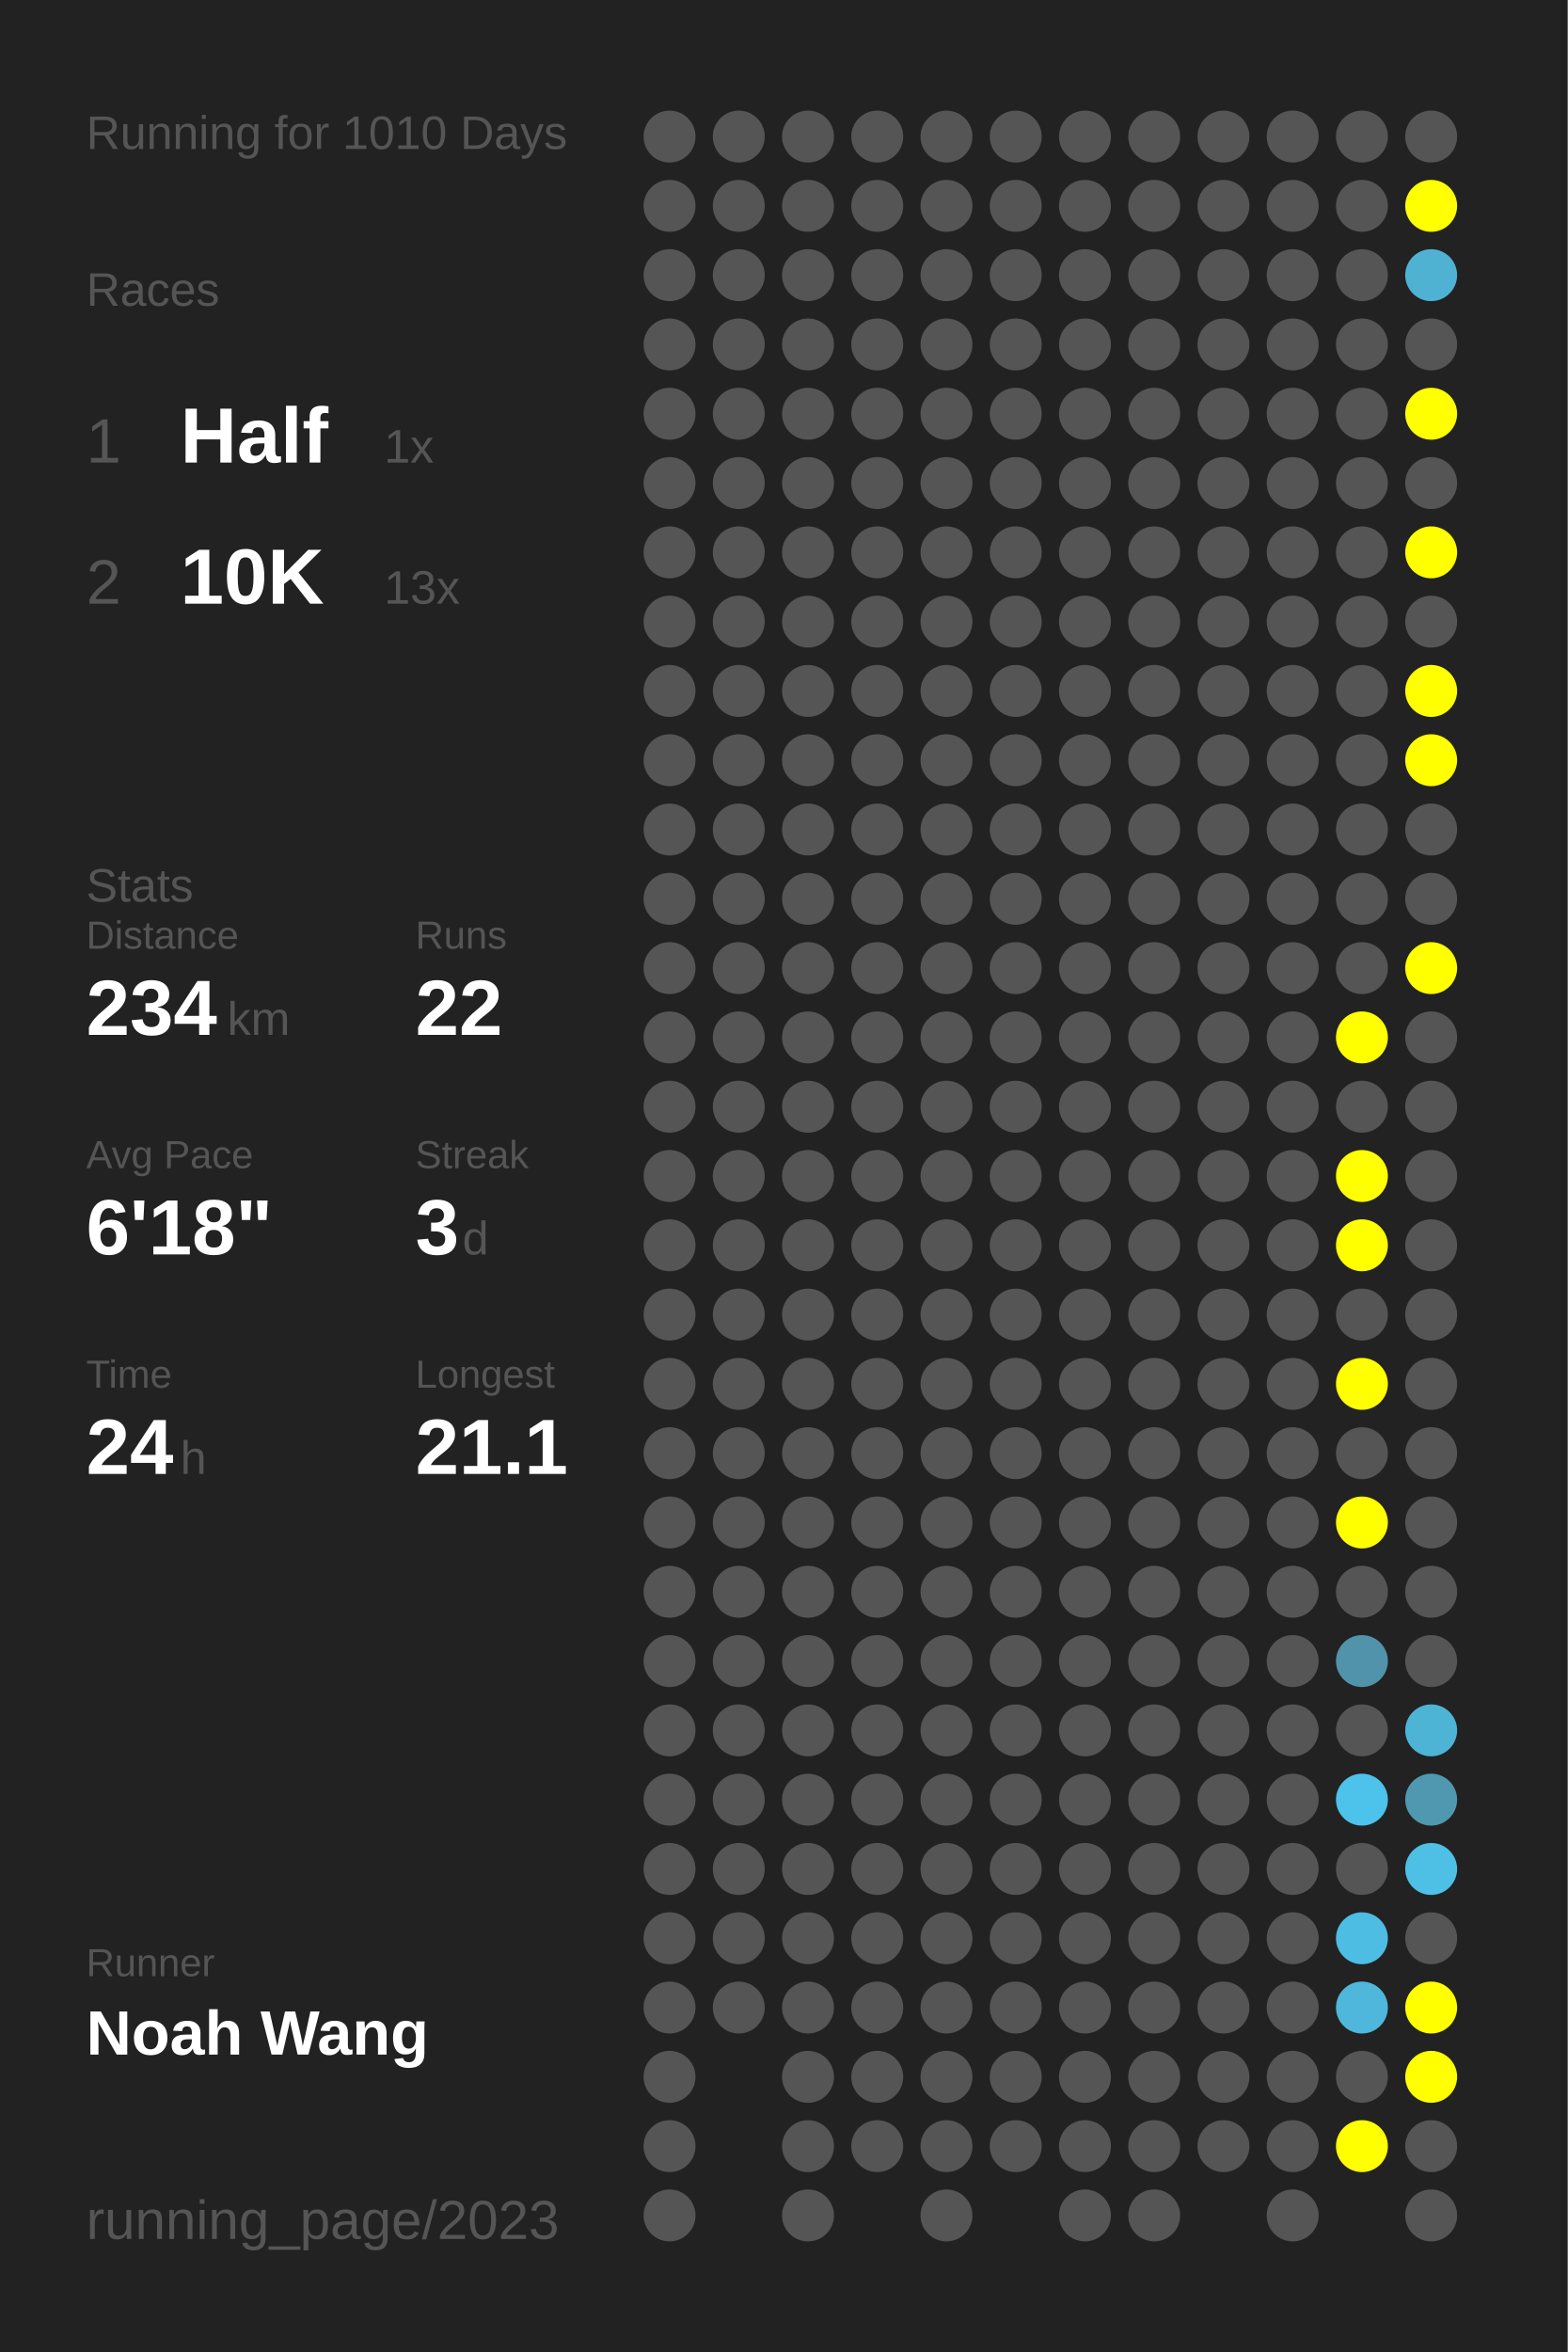
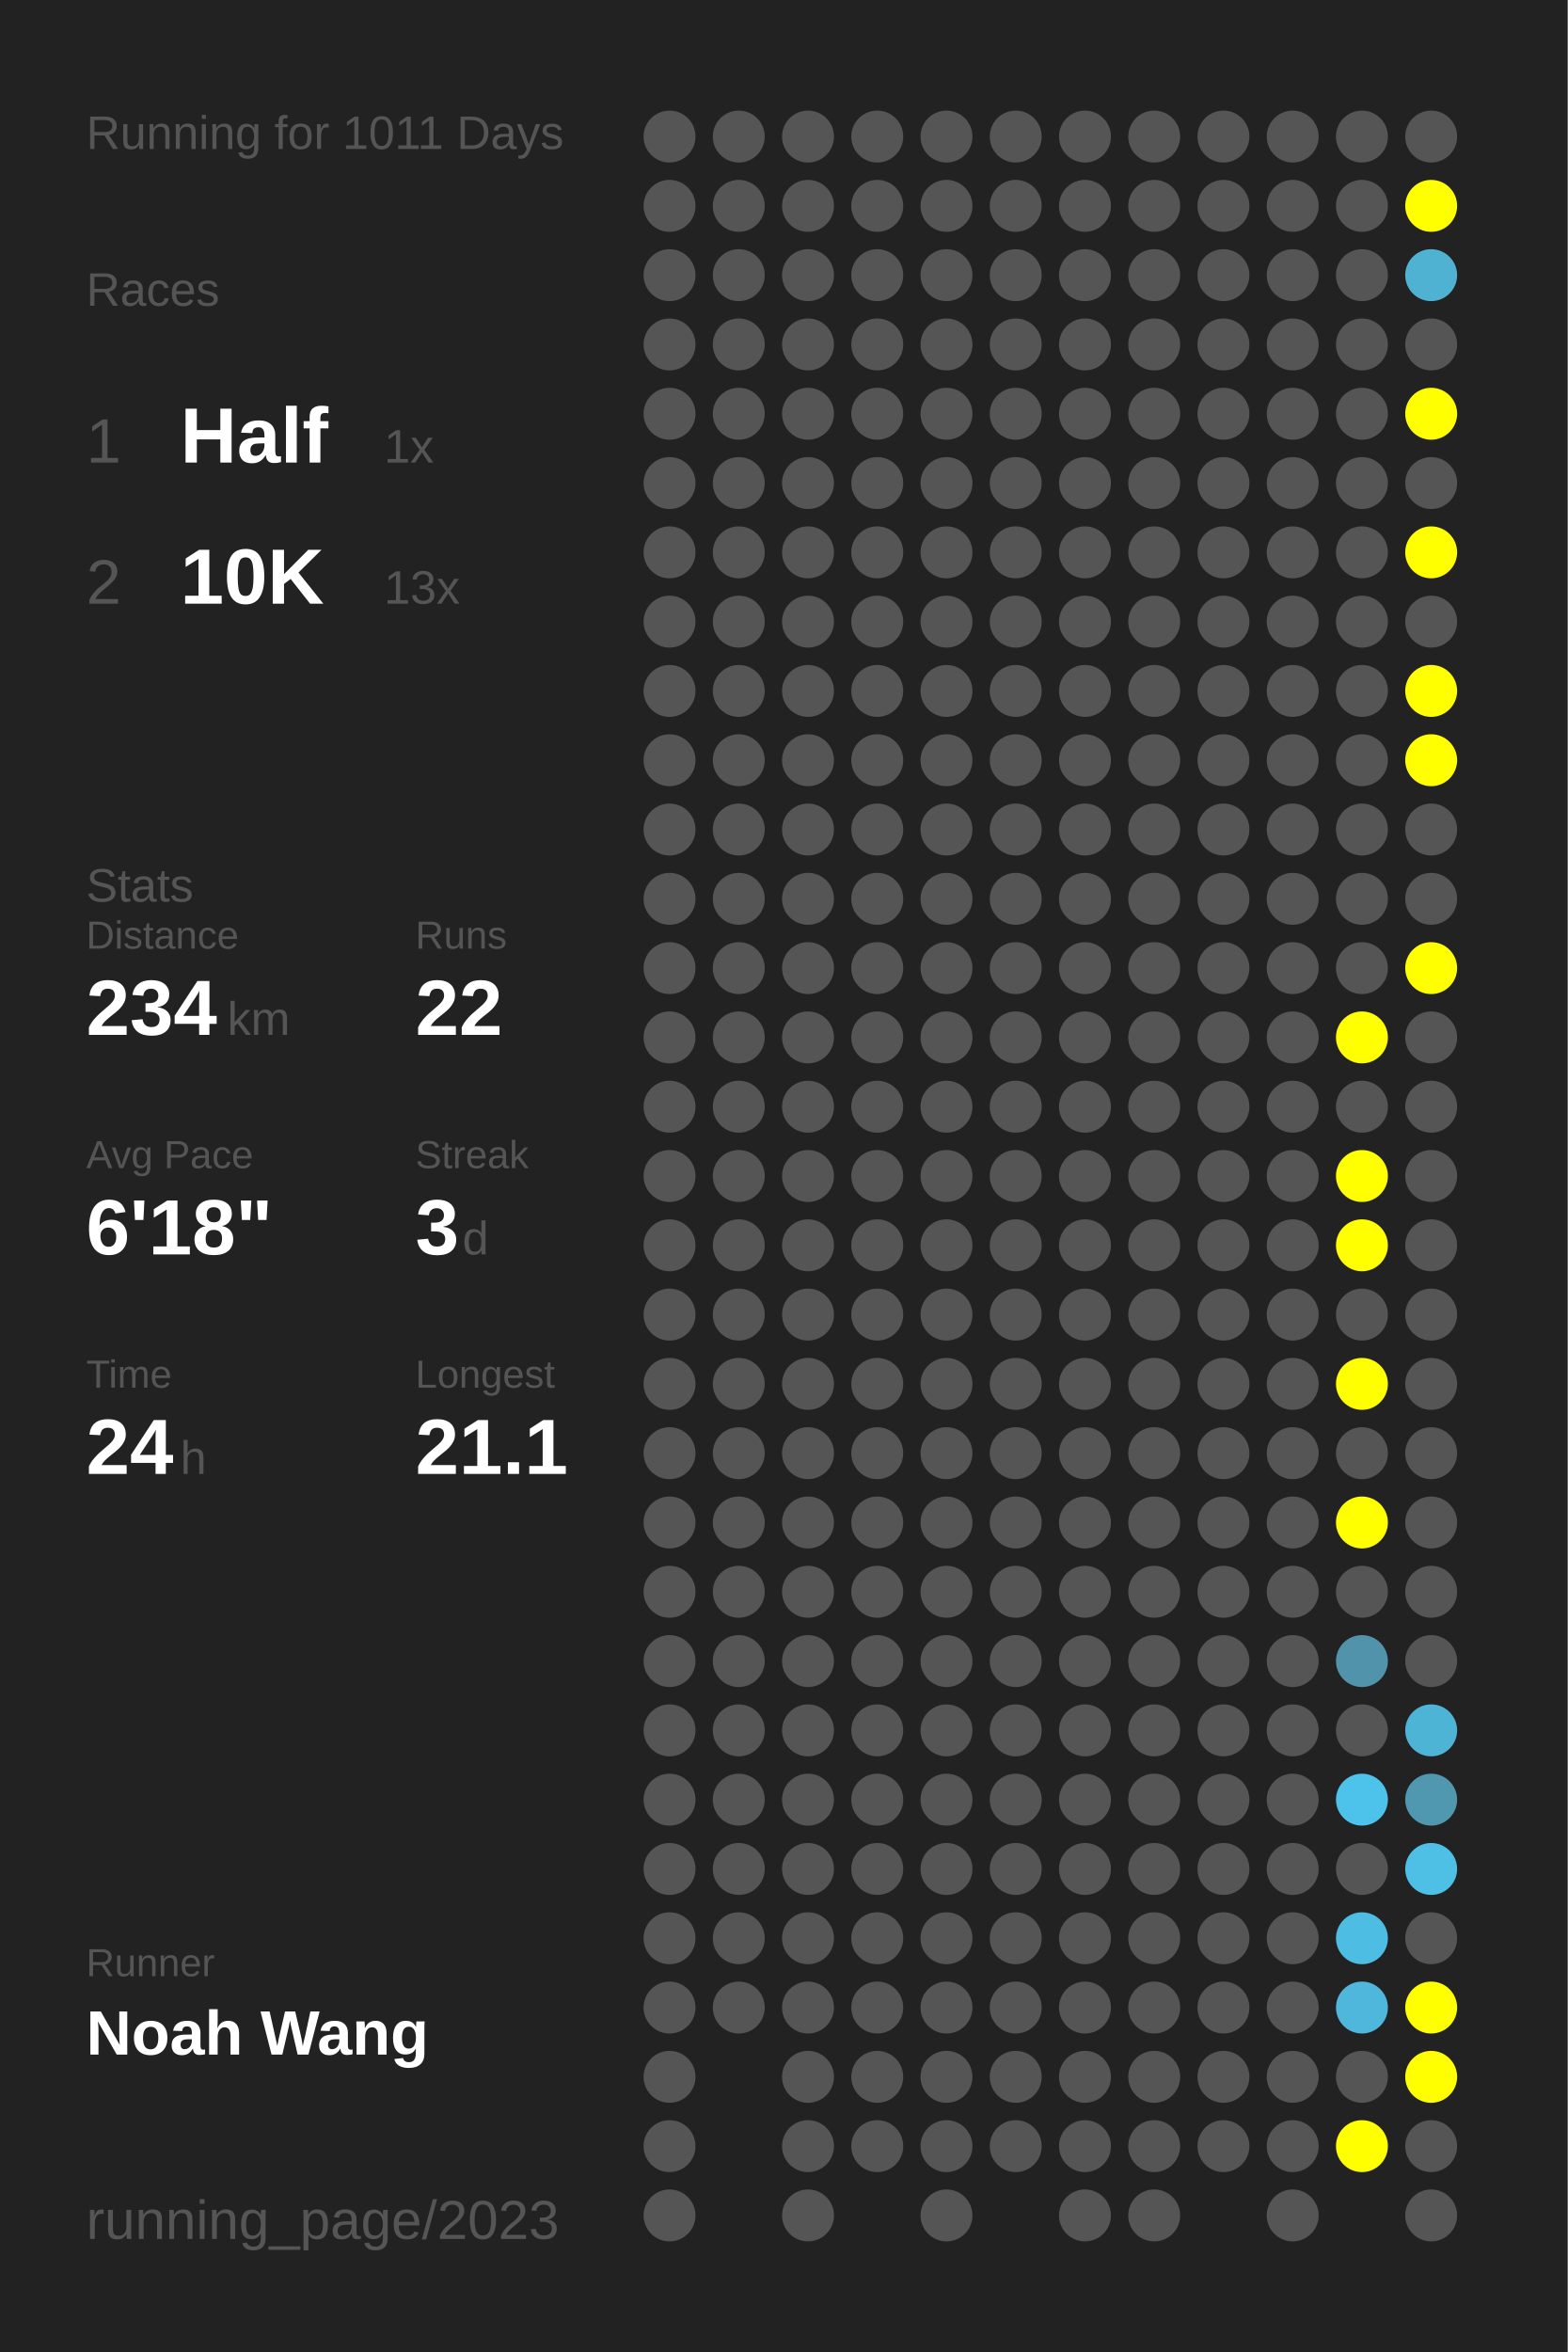
<svg xmlns="http://www.w3.org/2000/svg" baseProfile="full" height="300mm" version="1.1" viewBox="0,0,200,300" width="200mm">
  <defs />
  <rect fill="#222222" height="300" width="200" x="0" y="0" />
-   <text fill="#555555" style="font-size:6px; font-family:Arial;" x="11" y="19">Running for 1010 Days</text>
+   <text fill="#555555" style="font-size:6px; font-family:Arial;" x="11" y="19">Running for 1011 Days</text>
  <text fill="#555555" style="font-size:6px; font-family:Arial;" x="11" y="39">Races</text>
  <text fill="#555555" style="font-size:8px; font-family:Arial;" x="11" y="59">1</text>
  <text fill="#FFFFFF" style="font-size:10px; font-family:Arial; font-weight:bold;" x="23" y="59">Half</text>
  <text fill="#555555" style="font-size:6px; font-family:Arial;" x="49" y="59">1x</text>
  <text fill="#555555" style="font-size:8px; font-family:Arial;" x="11" y="77">2</text>
  <text fill="#FFFFFF" style="font-size:10px; font-family:Arial; font-weight:bold;" x="23" y="77">10K</text>
  <text fill="#555555" style="font-size:6px; font-family:Arial;" x="49" y="77">13x</text>
  <text fill="#555555" style="font-size:6px; font-family:Arial;" x="11" y="115">Stats</text>
  <text fill="#555555" style="font-size:5px; font-family:Arial;" x="11" y="121">Distance</text>
  <text fill="#FFFFFF" style="font-size:10px; font-family:Arial; font-weight:bold;" x="11" y="132">234</text>
  <text fill="#555555" style="font-size:6px; font-family:Arial;" x="29" y="132">km</text>
  <text fill="#555555" style="font-size:5px; font-family:Arial;" x="53" y="121">Runs</text>
  <text fill="#FFFFFF" style="font-size:10px; font-family:Arial; font-weight:bold;" x="53" y="132">22</text>
  <text fill="#555555" style="font-size:5px; font-family:Arial;" x="11" y="149">Avg Pace</text>
  <text fill="#FFFFFF" style="font-size:10px; font-family:Arial; font-weight:bold;" x="11" y="160">6'18"</text>
  <text fill="#555555" style="font-size:5px; font-family:Arial;" x="53" y="149">Streak</text>
  <text fill="#FFFFFF" style="font-size:10px; font-family:Arial; font-weight:bold;" x="53" y="160">3</text>
  <text fill="#555555" style="font-size:6px; font-family:Arial;" x="59" y="160">d</text>
  <text fill="#555555" style="font-size:5px; font-family:Arial;" x="11" y="177">Time</text>
  <text fill="#FFFFFF" style="font-size:10px; font-family:Arial; font-weight:bold;" x="11" y="188">24</text>
  <text fill="#555555" style="font-size:6px; font-family:Arial;" x="23" y="188">h</text>
  <text fill="#555555" style="font-size:5px; font-family:Arial;" x="53" y="177">Longest</text>
  <text fill="#FFFFFF" style="font-size:10px; font-family:Arial; font-weight:bold;" x="53" y="188">21.1</text>
  <text fill="#555555" style="font-size:5px; font-family:Arial;" x="11" y="252.065">Runner</text>
  <text fill="#FFFFFF" style="font-size:8px; font-family:Arial; font-weight:bold;" x="11" y="262.065">Noah Wang</text>
  <text fill="#555555" style="font-size:7px; font-family:Arial;" x="11" y="285.581">running_page/2023</text>
  <circle cx="85.417" cy="17.419" fill="#555555" r="3.312" />
  <circle cx="85.417" cy="26.258" fill="#555555" r="3.312" />
  <circle cx="85.417" cy="35.097" fill="#555555" r="3.312" />
  <circle cx="85.417" cy="43.935" fill="#555555" r="3.312" />
  <circle cx="85.417" cy="52.774" fill="#555555" r="3.312" />
  <circle cx="85.417" cy="61.613" fill="#555555" r="3.312" />
  <circle cx="85.417" cy="70.452" fill="#555555" r="3.312" />
  <circle cx="85.417" cy="79.29" fill="#555555" r="3.312" />
  <circle cx="85.417" cy="88.129" fill="#555555" r="3.312" />
  <circle cx="85.417" cy="96.968" fill="#555555" r="3.312" />
  <circle cx="85.417" cy="105.806" fill="#555555" r="3.312" />
  <circle cx="85.417" cy="114.645" fill="#555555" r="3.312" />
  <circle cx="85.417" cy="123.484" fill="#555555" r="3.312" />
  <circle cx="85.417" cy="132.323" fill="#555555" r="3.312" />
  <circle cx="85.417" cy="141.161" fill="#555555" r="3.312" />
  <circle cx="85.417" cy="150" fill="#555555" r="3.312" />
  <circle cx="85.417" cy="158.839" fill="#555555" r="3.312" />
  <circle cx="85.417" cy="167.677" fill="#555555" r="3.312" />
  <circle cx="85.417" cy="176.516" fill="#555555" r="3.312" />
  <circle cx="85.417" cy="185.355" fill="#555555" r="3.312" />
  <circle cx="85.417" cy="194.194" fill="#555555" r="3.312" />
  <circle cx="85.417" cy="203.032" fill="#555555" r="3.312" />
  <circle cx="85.417" cy="211.871" fill="#555555" r="3.312" />
  <circle cx="85.417" cy="220.71" fill="#555555" r="3.312" />
  <circle cx="85.417" cy="229.548" fill="#555555" r="3.312" />
  <circle cx="85.417" cy="238.387" fill="#555555" r="3.312" />
  <circle cx="85.417" cy="247.226" fill="#555555" r="3.312" />
  <circle cx="85.417" cy="256.065" fill="#555555" r="3.312" />
  <circle cx="85.417" cy="264.903" fill="#555555" r="3.312" />
  <circle cx="85.417" cy="273.742" fill="#555555" r="3.312" />
  <circle cx="85.417" cy="282.581" fill="#555555" r="3.312" />
  <circle cx="94.25" cy="17.419" fill="#555555" r="3.312" />
  <circle cx="94.25" cy="26.258" fill="#555555" r="3.312" />
  <circle cx="94.25" cy="35.097" fill="#555555" r="3.312" />
  <circle cx="94.25" cy="43.935" fill="#555555" r="3.312" />
  <circle cx="94.25" cy="52.774" fill="#555555" r="3.312" />
  <circle cx="94.25" cy="61.613" fill="#555555" r="3.312" />
  <circle cx="94.25" cy="70.452" fill="#555555" r="3.312" />
  <circle cx="94.25" cy="79.29" fill="#555555" r="3.312" />
  <circle cx="94.25" cy="88.129" fill="#555555" r="3.312" />
  <circle cx="94.25" cy="96.968" fill="#555555" r="3.312" />
  <circle cx="94.25" cy="105.806" fill="#555555" r="3.312" />
  <circle cx="94.25" cy="114.645" fill="#555555" r="3.312" />
  <circle cx="94.25" cy="123.484" fill="#555555" r="3.312" />
  <circle cx="94.25" cy="132.323" fill="#555555" r="3.312" />
  <circle cx="94.25" cy="141.161" fill="#555555" r="3.312" />
  <circle cx="94.25" cy="150" fill="#555555" r="3.312" />
  <circle cx="94.25" cy="158.839" fill="#555555" r="3.312" />
  <circle cx="94.25" cy="167.677" fill="#555555" r="3.312" />
  <circle cx="94.25" cy="176.516" fill="#555555" r="3.312" />
  <circle cx="94.25" cy="185.355" fill="#555555" r="3.312" />
  <circle cx="94.25" cy="194.194" fill="#555555" r="3.312" />
  <circle cx="94.25" cy="203.032" fill="#555555" r="3.312" />
  <circle cx="94.25" cy="211.871" fill="#555555" r="3.312" />
  <circle cx="94.25" cy="220.71" fill="#555555" r="3.312" />
  <circle cx="94.25" cy="229.548" fill="#555555" r="3.312" />
  <circle cx="94.25" cy="238.387" fill="#555555" r="3.312" />
  <circle cx="94.25" cy="247.226" fill="#555555" r="3.312" />
  <circle cx="94.25" cy="256.065" fill="#555555" r="3.312" />
  <circle cx="103.083" cy="17.419" fill="#555555" r="3.312" />
  <circle cx="103.083" cy="26.258" fill="#555555" r="3.312" />
  <circle cx="103.083" cy="35.097" fill="#555555" r="3.312" />
  <circle cx="103.083" cy="43.935" fill="#555555" r="3.312" />
  <circle cx="103.083" cy="52.774" fill="#555555" r="3.312" />
  <circle cx="103.083" cy="61.613" fill="#555555" r="3.312" />
  <circle cx="103.083" cy="70.452" fill="#555555" r="3.312" />
  <circle cx="103.083" cy="79.29" fill="#555555" r="3.312" />
  <circle cx="103.083" cy="88.129" fill="#555555" r="3.312" />
  <circle cx="103.083" cy="96.968" fill="#555555" r="3.312" />
  <circle cx="103.083" cy="105.806" fill="#555555" r="3.312" />
  <circle cx="103.083" cy="114.645" fill="#555555" r="3.312" />
  <circle cx="103.083" cy="123.484" fill="#555555" r="3.312" />
  <circle cx="103.083" cy="132.323" fill="#555555" r="3.312" />
  <circle cx="103.083" cy="141.161" fill="#555555" r="3.312" />
  <circle cx="103.083" cy="150" fill="#555555" r="3.312" />
  <circle cx="103.083" cy="158.839" fill="#555555" r="3.312" />
  <circle cx="103.083" cy="167.677" fill="#555555" r="3.312" />
  <circle cx="103.083" cy="176.516" fill="#555555" r="3.312" />
  <circle cx="103.083" cy="185.355" fill="#555555" r="3.312" />
  <circle cx="103.083" cy="194.194" fill="#555555" r="3.312" />
  <circle cx="103.083" cy="203.032" fill="#555555" r="3.312" />
  <circle cx="103.083" cy="211.871" fill="#555555" r="3.312" />
  <circle cx="103.083" cy="220.71" fill="#555555" r="3.312" />
  <circle cx="103.083" cy="229.548" fill="#555555" r="3.312" />
  <circle cx="103.083" cy="238.387" fill="#555555" r="3.312" />
  <circle cx="103.083" cy="247.226" fill="#555555" r="3.312" />
  <circle cx="103.083" cy="256.065" fill="#555555" r="3.312" />
  <circle cx="103.083" cy="264.903" fill="#555555" r="3.312" />
  <circle cx="103.083" cy="273.742" fill="#555555" r="3.312" />
  <circle cx="103.083" cy="282.581" fill="#555555" r="3.312" />
  <circle cx="111.917" cy="17.419" fill="#555555" r="3.312" />
  <circle cx="111.917" cy="26.258" fill="#555555" r="3.312" />
  <circle cx="111.917" cy="35.097" fill="#555555" r="3.312" />
  <circle cx="111.917" cy="43.935" fill="#555555" r="3.312" />
  <circle cx="111.917" cy="52.774" fill="#555555" r="3.312" />
  <circle cx="111.917" cy="61.613" fill="#555555" r="3.312" />
  <circle cx="111.917" cy="70.452" fill="#555555" r="3.312" />
  <circle cx="111.917" cy="79.29" fill="#555555" r="3.312" />
  <circle cx="111.917" cy="88.129" fill="#555555" r="3.312" />
  <circle cx="111.917" cy="96.968" fill="#555555" r="3.312" />
  <circle cx="111.917" cy="105.806" fill="#555555" r="3.312" />
  <circle cx="111.917" cy="114.645" fill="#555555" r="3.312" />
  <circle cx="111.917" cy="123.484" fill="#555555" r="3.312" />
  <circle cx="111.917" cy="132.323" fill="#555555" r="3.312" />
  <circle cx="111.917" cy="141.161" fill="#555555" r="3.312" />
  <circle cx="111.917" cy="150" fill="#555555" r="3.312" />
  <circle cx="111.917" cy="158.839" fill="#555555" r="3.312" />
  <circle cx="111.917" cy="167.677" fill="#555555" r="3.312" />
  <circle cx="111.917" cy="176.516" fill="#555555" r="3.312" />
  <circle cx="111.917" cy="185.355" fill="#555555" r="3.312" />
  <circle cx="111.917" cy="194.194" fill="#555555" r="3.312" />
  <circle cx="111.917" cy="203.032" fill="#555555" r="3.312" />
  <circle cx="111.917" cy="211.871" fill="#555555" r="3.312" />
  <circle cx="111.917" cy="220.71" fill="#555555" r="3.312" />
  <circle cx="111.917" cy="229.548" fill="#555555" r="3.312" />
  <circle cx="111.917" cy="238.387" fill="#555555" r="3.312" />
  <circle cx="111.917" cy="247.226" fill="#555555" r="3.312" />
  <circle cx="111.917" cy="256.065" fill="#555555" r="3.312" />
  <circle cx="111.917" cy="264.903" fill="#555555" r="3.312" />
  <circle cx="111.917" cy="273.742" fill="#555555" r="3.312" />
  <circle cx="120.75" cy="17.419" fill="#555555" r="3.312" />
  <circle cx="120.75" cy="26.258" fill="#555555" r="3.312" />
  <circle cx="120.75" cy="35.097" fill="#555555" r="3.312" />
  <circle cx="120.75" cy="43.935" fill="#555555" r="3.312" />
  <circle cx="120.75" cy="52.774" fill="#555555" r="3.312" />
  <circle cx="120.75" cy="61.613" fill="#555555" r="3.312" />
  <circle cx="120.75" cy="70.452" fill="#555555" r="3.312" />
  <circle cx="120.75" cy="79.29" fill="#555555" r="3.312" />
  <circle cx="120.75" cy="88.129" fill="#555555" r="3.312" />
  <circle cx="120.75" cy="96.968" fill="#555555" r="3.312" />
  <circle cx="120.75" cy="105.806" fill="#555555" r="3.312" />
  <circle cx="120.75" cy="114.645" fill="#555555" r="3.312" />
  <circle cx="120.75" cy="123.484" fill="#555555" r="3.312" />
  <circle cx="120.75" cy="132.323" fill="#555555" r="3.312" />
  <circle cx="120.75" cy="141.161" fill="#555555" r="3.312" />
  <circle cx="120.75" cy="150" fill="#555555" r="3.312" />
  <circle cx="120.75" cy="158.839" fill="#555555" r="3.312" />
  <circle cx="120.75" cy="167.677" fill="#555555" r="3.312" />
  <circle cx="120.75" cy="176.516" fill="#555555" r="3.312" />
  <circle cx="120.75" cy="185.355" fill="#555555" r="3.312" />
  <circle cx="120.75" cy="194.194" fill="#555555" r="3.312" />
  <circle cx="120.75" cy="203.032" fill="#555555" r="3.312" />
  <circle cx="120.75" cy="211.871" fill="#555555" r="3.312" />
  <circle cx="120.75" cy="220.71" fill="#555555" r="3.312" />
  <circle cx="120.75" cy="229.548" fill="#555555" r="3.312" />
  <circle cx="120.75" cy="238.387" fill="#555555" r="3.312" />
  <circle cx="120.75" cy="247.226" fill="#555555" r="3.312" />
  <circle cx="120.75" cy="256.065" fill="#555555" r="3.312" />
  <circle cx="120.75" cy="264.903" fill="#555555" r="3.312" />
  <circle cx="120.75" cy="273.742" fill="#555555" r="3.312" />
  <circle cx="120.75" cy="282.581" fill="#555555" r="3.312" />
  <circle cx="129.583" cy="17.419" fill="#555555" r="3.312" />
  <circle cx="129.583" cy="26.258" fill="#555555" r="3.312" />
  <circle cx="129.583" cy="35.097" fill="#555555" r="3.312" />
  <circle cx="129.583" cy="43.935" fill="#555555" r="3.312" />
  <circle cx="129.583" cy="52.774" fill="#555555" r="3.312" />
  <circle cx="129.583" cy="61.613" fill="#555555" r="3.312" />
  <circle cx="129.583" cy="70.452" fill="#555555" r="3.312" />
  <circle cx="129.583" cy="79.29" fill="#555555" r="3.312" />
  <circle cx="129.583" cy="88.129" fill="#555555" r="3.312" />
  <circle cx="129.583" cy="96.968" fill="#555555" r="3.312" />
  <circle cx="129.583" cy="105.806" fill="#555555" r="3.312" />
  <circle cx="129.583" cy="114.645" fill="#555555" r="3.312" />
  <circle cx="129.583" cy="123.484" fill="#555555" r="3.312" />
  <circle cx="129.583" cy="132.323" fill="#555555" r="3.312" />
  <circle cx="129.583" cy="141.161" fill="#555555" r="3.312" />
  <circle cx="129.583" cy="150" fill="#555555" r="3.312" />
  <circle cx="129.583" cy="158.839" fill="#555555" r="3.312" />
  <circle cx="129.583" cy="167.677" fill="#555555" r="3.312" />
  <circle cx="129.583" cy="176.516" fill="#555555" r="3.312" />
  <circle cx="129.583" cy="185.355" fill="#555555" r="3.312" />
  <circle cx="129.583" cy="194.194" fill="#555555" r="3.312" />
  <circle cx="129.583" cy="203.032" fill="#555555" r="3.312" />
  <circle cx="129.583" cy="211.871" fill="#555555" r="3.312" />
  <circle cx="129.583" cy="220.71" fill="#555555" r="3.312" />
  <circle cx="129.583" cy="229.548" fill="#555555" r="3.312" />
  <circle cx="129.583" cy="238.387" fill="#555555" r="3.312" />
  <circle cx="129.583" cy="247.226" fill="#555555" r="3.312" />
  <circle cx="129.583" cy="256.065" fill="#555555" r="3.312" />
  <circle cx="129.583" cy="264.903" fill="#555555" r="3.312" />
  <circle cx="129.583" cy="273.742" fill="#555555" r="3.312" />
  <circle cx="138.417" cy="17.419" fill="#555555" r="3.312" />
  <circle cx="138.417" cy="26.258" fill="#555555" r="3.312" />
  <circle cx="138.417" cy="35.097" fill="#555555" r="3.312" />
  <circle cx="138.417" cy="43.935" fill="#555555" r="3.312" />
  <circle cx="138.417" cy="52.774" fill="#555555" r="3.312" />
  <circle cx="138.417" cy="61.613" fill="#555555" r="3.312" />
  <circle cx="138.417" cy="70.452" fill="#555555" r="3.312" />
  <circle cx="138.417" cy="79.29" fill="#555555" r="3.312" />
  <circle cx="138.417" cy="88.129" fill="#555555" r="3.312" />
  <circle cx="138.417" cy="96.968" fill="#555555" r="3.312" />
  <circle cx="138.417" cy="105.806" fill="#555555" r="3.312" />
  <circle cx="138.417" cy="114.645" fill="#555555" r="3.312" />
  <circle cx="138.417" cy="123.484" fill="#555555" r="3.312" />
  <circle cx="138.417" cy="132.323" fill="#555555" r="3.312" />
  <circle cx="138.417" cy="141.161" fill="#555555" r="3.312" />
  <circle cx="138.417" cy="150" fill="#555555" r="3.312" />
  <circle cx="138.417" cy="158.839" fill="#555555" r="3.312" />
  <circle cx="138.417" cy="167.677" fill="#555555" r="3.312" />
  <circle cx="138.417" cy="176.516" fill="#555555" r="3.312" />
  <circle cx="138.417" cy="185.355" fill="#555555" r="3.312" />
  <circle cx="138.417" cy="194.194" fill="#555555" r="3.312" />
  <circle cx="138.417" cy="203.032" fill="#555555" r="3.312" />
  <circle cx="138.417" cy="211.871" fill="#555555" r="3.312" />
  <circle cx="138.417" cy="220.71" fill="#555555" r="3.312" />
  <circle cx="138.417" cy="229.548" fill="#555555" r="3.312" />
  <circle cx="138.417" cy="238.387" fill="#555555" r="3.312" />
  <circle cx="138.417" cy="247.226" fill="#555555" r="3.312" />
  <circle cx="138.417" cy="256.065" fill="#555555" r="3.312" />
  <circle cx="138.417" cy="264.903" fill="#555555" r="3.312" />
  <circle cx="138.417" cy="273.742" fill="#555555" r="3.312" />
  <circle cx="138.417" cy="282.581" fill="#555555" r="3.312" />
  <circle cx="147.25" cy="17.419" fill="#555555" r="3.312" />
  <circle cx="147.25" cy="26.258" fill="#555555" r="3.312" />
  <circle cx="147.25" cy="35.097" fill="#555555" r="3.312" />
  <circle cx="147.25" cy="43.935" fill="#555555" r="3.312" />
  <circle cx="147.25" cy="52.774" fill="#555555" r="3.312" />
  <circle cx="147.25" cy="61.613" fill="#555555" r="3.312" />
  <circle cx="147.25" cy="70.452" fill="#555555" r="3.312" />
  <circle cx="147.25" cy="79.29" fill="#555555" r="3.312" />
  <circle cx="147.25" cy="88.129" fill="#555555" r="3.312" />
  <circle cx="147.25" cy="96.968" fill="#555555" r="3.312" />
  <circle cx="147.25" cy="105.806" fill="#555555" r="3.312" />
  <circle cx="147.25" cy="114.645" fill="#555555" r="3.312" />
  <circle cx="147.25" cy="123.484" fill="#555555" r="3.312" />
  <circle cx="147.25" cy="132.323" fill="#555555" r="3.312" />
  <circle cx="147.25" cy="141.161" fill="#555555" r="3.312" />
  <circle cx="147.25" cy="150" fill="#555555" r="3.312" />
  <circle cx="147.25" cy="158.839" fill="#555555" r="3.312" />
  <circle cx="147.25" cy="167.677" fill="#555555" r="3.312" />
  <circle cx="147.25" cy="176.516" fill="#555555" r="3.312" />
  <circle cx="147.25" cy="185.355" fill="#555555" r="3.312" />
  <circle cx="147.25" cy="194.194" fill="#555555" r="3.312" />
  <circle cx="147.25" cy="203.032" fill="#555555" r="3.312" />
  <circle cx="147.25" cy="211.871" fill="#555555" r="3.312" />
  <circle cx="147.25" cy="220.71" fill="#555555" r="3.312" />
  <circle cx="147.25" cy="229.548" fill="#555555" r="3.312" />
  <circle cx="147.25" cy="238.387" fill="#555555" r="3.312" />
  <circle cx="147.25" cy="247.226" fill="#555555" r="3.312" />
  <circle cx="147.25" cy="256.065" fill="#555555" r="3.312" />
  <circle cx="147.25" cy="264.903" fill="#555555" r="3.312" />
  <circle cx="147.25" cy="273.742" fill="#555555" r="3.312" />
  <circle cx="147.25" cy="282.581" fill="#555555" r="3.312" />
  <circle cx="156.083" cy="17.419" fill="#555555" r="3.312" />
  <circle cx="156.083" cy="26.258" fill="#555555" r="3.312" />
  <circle cx="156.083" cy="35.097" fill="#555555" r="3.312" />
  <circle cx="156.083" cy="43.935" fill="#555555" r="3.312" />
  <circle cx="156.083" cy="52.774" fill="#555555" r="3.312" />
  <circle cx="156.083" cy="61.613" fill="#555555" r="3.312" />
  <circle cx="156.083" cy="70.452" fill="#555555" r="3.312" />
  <circle cx="156.083" cy="79.29" fill="#555555" r="3.312" />
  <circle cx="156.083" cy="88.129" fill="#555555" r="3.312" />
  <circle cx="156.083" cy="96.968" fill="#555555" r="3.312" />
  <circle cx="156.083" cy="105.806" fill="#555555" r="3.312" />
  <circle cx="156.083" cy="114.645" fill="#555555" r="3.312" />
  <circle cx="156.083" cy="123.484" fill="#555555" r="3.312" />
  <circle cx="156.083" cy="132.323" fill="#555555" r="3.312" />
  <circle cx="156.083" cy="141.161" fill="#555555" r="3.312" />
  <circle cx="156.083" cy="150" fill="#555555" r="3.312" />
  <circle cx="156.083" cy="158.839" fill="#555555" r="3.312" />
  <circle cx="156.083" cy="167.677" fill="#555555" r="3.312" />
  <circle cx="156.083" cy="176.516" fill="#555555" r="3.312" />
  <circle cx="156.083" cy="185.355" fill="#555555" r="3.312" />
  <circle cx="156.083" cy="194.194" fill="#555555" r="3.312" />
  <circle cx="156.083" cy="203.032" fill="#555555" r="3.312" />
  <circle cx="156.083" cy="211.871" fill="#555555" r="3.312" />
  <circle cx="156.083" cy="220.71" fill="#555555" r="3.312" />
  <circle cx="156.083" cy="229.548" fill="#555555" r="3.312" />
  <circle cx="156.083" cy="238.387" fill="#555555" r="3.312" />
  <circle cx="156.083" cy="247.226" fill="#555555" r="3.312" />
  <circle cx="156.083" cy="256.065" fill="#555555" r="3.312" />
  <circle cx="156.083" cy="264.903" fill="#555555" r="3.312" />
  <circle cx="156.083" cy="273.742" fill="#555555" r="3.312" />
  <circle cx="164.917" cy="17.419" fill="#555555" r="3.312" />
  <circle cx="164.917" cy="26.258" fill="#555555" r="3.312" />
  <circle cx="164.917" cy="35.097" fill="#555555" r="3.312" />
  <circle cx="164.917" cy="43.935" fill="#555555" r="3.312" />
  <circle cx="164.917" cy="52.774" fill="#555555" r="3.312" />
  <circle cx="164.917" cy="61.613" fill="#555555" r="3.312" />
  <circle cx="164.917" cy="70.452" fill="#555555" r="3.312" />
  <circle cx="164.917" cy="79.29" fill="#555555" r="3.312" />
  <circle cx="164.917" cy="88.129" fill="#555555" r="3.312" />
  <circle cx="164.917" cy="96.968" fill="#555555" r="3.312" />
  <circle cx="164.917" cy="105.806" fill="#555555" r="3.312" />
  <circle cx="164.917" cy="114.645" fill="#555555" r="3.312" />
  <circle cx="164.917" cy="123.484" fill="#555555" r="3.312" />
  <circle cx="164.917" cy="132.323" fill="#555555" r="3.312" />
  <circle cx="164.917" cy="141.161" fill="#555555" r="3.312" />
  <circle cx="164.917" cy="150" fill="#555555" r="3.312" />
  <circle cx="164.917" cy="158.839" fill="#555555" r="3.312" />
  <circle cx="164.917" cy="167.677" fill="#555555" r="3.312" />
  <circle cx="164.917" cy="176.516" fill="#555555" r="3.312" />
  <circle cx="164.917" cy="185.355" fill="#555555" r="3.312" />
  <circle cx="164.917" cy="194.194" fill="#555555" r="3.312" />
  <circle cx="164.917" cy="203.032" fill="#555555" r="3.312" />
  <circle cx="164.917" cy="211.871" fill="#555555" r="3.312" />
  <circle cx="164.917" cy="220.71" fill="#555555" r="3.312" />
  <circle cx="164.917" cy="229.548" fill="#555555" r="3.312" />
  <circle cx="164.917" cy="238.387" fill="#555555" r="3.312" />
  <circle cx="164.917" cy="247.226" fill="#555555" r="3.312" />
  <circle cx="164.917" cy="256.065" fill="#555555" r="3.312" />
  <circle cx="164.917" cy="264.903" fill="#555555" r="3.312" />
  <circle cx="164.917" cy="273.742" fill="#555555" r="3.312" />
  <circle cx="164.917" cy="282.581" fill="#555555" r="3.312" />
  <circle cx="173.75" cy="17.419" fill="#555555" r="3.312" />
  <circle cx="173.75" cy="26.258" fill="#555555" r="3.312" />
  <circle cx="173.75" cy="35.097" fill="#555555" r="3.312" />
  <circle cx="173.75" cy="43.935" fill="#555555" r="3.312" />
  <circle cx="173.75" cy="52.774" fill="#555555" r="3.312" />
  <circle cx="173.75" cy="61.613" fill="#555555" r="3.312" />
  <circle cx="173.75" cy="70.452" fill="#555555" r="3.312" />
  <circle cx="173.75" cy="79.29" fill="#555555" r="3.312" />
  <circle cx="173.75" cy="88.129" fill="#555555" r="3.312" />
  <circle cx="173.75" cy="96.968" fill="#555555" r="3.312" />
  <circle cx="173.75" cy="105.806" fill="#555555" r="3.312" />
  <circle cx="173.75" cy="114.645" fill="#555555" r="3.312" />
  <circle cx="173.75" cy="123.484" fill="#555555" r="3.312" />
  <circle cx="173.75" cy="132.323" fill="#FFFF00" r="3.312" />
  <circle cx="173.75" cy="141.161" fill="#555555" r="3.312" />
  <circle cx="173.75" cy="150" fill="#FFFF00" r="3.312" />
  <circle cx="173.75" cy="158.839" fill="#FFFF00" r="3.312" />
  <circle cx="173.75" cy="167.677" fill="#555555" r="3.312" />
  <circle cx="173.75" cy="176.516" fill="#FFFF00" r="3.312" />
  <circle cx="173.75" cy="185.355" fill="#555555" r="3.312" />
  <circle cx="173.75" cy="194.194" fill="#FFFF00" r="3.312" />
  <circle cx="173.75" cy="203.032" fill="#555555" r="3.312" />
  <circle cx="173.75" cy="211.871" fill="#5093aa" r="3.312" />
  <circle cx="173.75" cy="220.71" fill="#555555" r="3.312" />
  <circle cx="173.75" cy="229.548" fill="#4dc2ea" r="3.312" />
  <circle cx="173.75" cy="238.387" fill="#555555" r="3.312" />
  <circle cx="173.75" cy="247.226" fill="#4ebde3" r="3.312" />
  <circle cx="173.75" cy="256.065" fill="#4eb7db" r="3.312" />
  <circle cx="173.75" cy="264.903" fill="#555555" r="3.312" />
  <circle cx="173.75" cy="273.742" fill="#FFFF00" r="3.312" />
  <circle cx="182.583" cy="17.419" fill="#555555" r="3.312" />
  <circle cx="182.583" cy="26.258" fill="#FFFF00" r="3.312" />
  <circle cx="182.583" cy="35.097" fill="#4fb2d3" r="3.312" />
  <circle cx="182.583" cy="43.935" fill="#555555" r="3.312" />
  <circle cx="182.583" cy="52.774" fill="#FFFF00" r="3.312" />
  <circle cx="182.583" cy="61.613" fill="#555555" r="3.312" />
  <circle cx="182.583" cy="70.452" fill="#FFFF00" r="3.312" />
  <circle cx="182.583" cy="79.29" fill="#555555" r="3.312" />
  <circle cx="182.583" cy="88.129" fill="#FFFF00" r="3.312" />
  <circle cx="182.583" cy="96.968" fill="#FFFF00" r="3.312" />
  <circle cx="182.583" cy="105.806" fill="#555555" r="3.312" />
  <circle cx="182.583" cy="114.645" fill="#555555" r="3.312" />
  <circle cx="182.583" cy="123.484" fill="#FFFF00" r="3.312" />
  <circle cx="182.583" cy="132.323" fill="#555555" r="3.312" />
  <circle cx="182.583" cy="141.161" fill="#555555" r="3.312" />
  <circle cx="182.583" cy="150" fill="#555555" r="3.312" />
  <circle cx="182.583" cy="158.839" fill="#555555" r="3.312" />
  <circle cx="182.583" cy="167.677" fill="#555555" r="3.312" />
  <circle cx="182.583" cy="176.516" fill="#555555" r="3.312" />
  <circle cx="182.583" cy="185.355" fill="#555555" r="3.312" />
  <circle cx="182.583" cy="194.194" fill="#555555" r="3.312" />
  <circle cx="182.583" cy="203.032" fill="#555555" r="3.312" />
  <circle cx="182.583" cy="211.871" fill="#555555" r="3.312" />
  <circle cx="182.583" cy="220.71" fill="#4eb4d6" r="3.312" />
  <circle cx="182.583" cy="229.548" fill="#5098b0" r="3.312" />
  <circle cx="182.583" cy="238.387" fill="#4ebfe5" r="3.312" />
  <circle cx="182.583" cy="247.226" fill="#555555" r="3.312" />
  <circle cx="182.583" cy="256.065" fill="#FFFF00" r="3.312" />
  <circle cx="182.583" cy="264.903" fill="#FFFF00" r="3.312" />
  <circle cx="182.583" cy="273.742" fill="#555555" r="3.312" />
  <circle cx="182.583" cy="282.581" fill="#555555" r="3.312" />
</svg>
